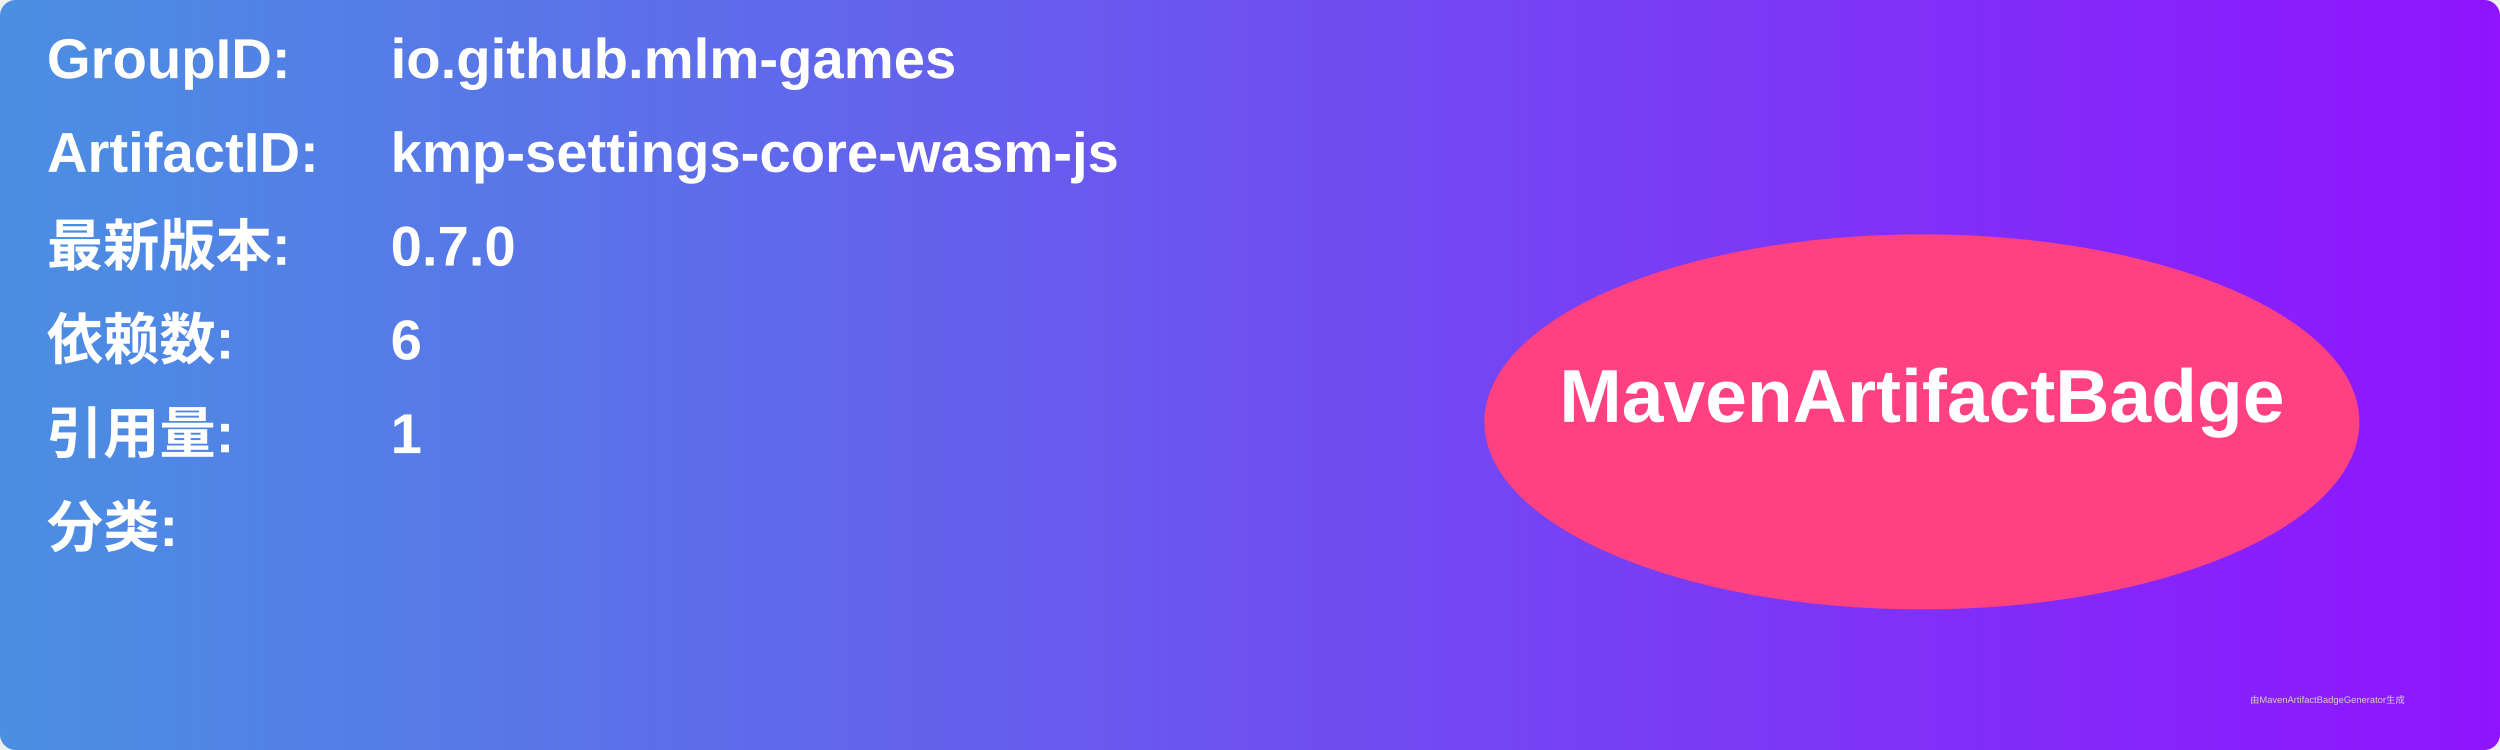
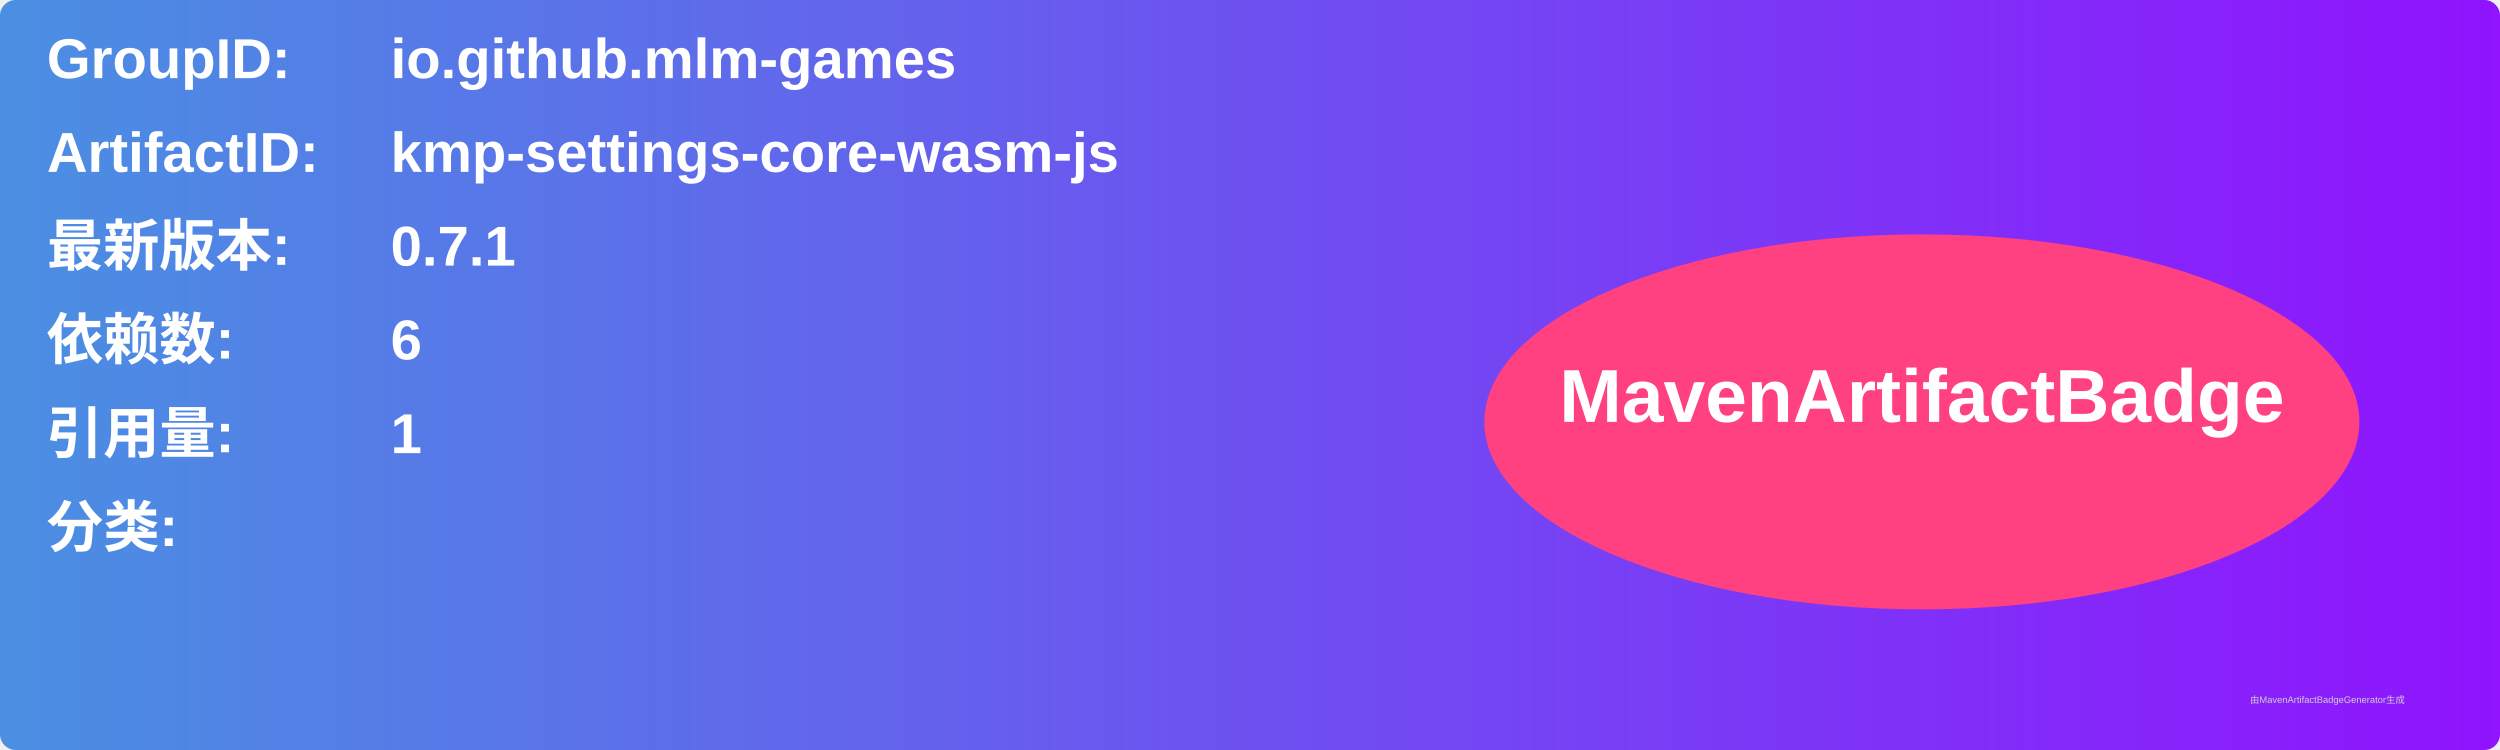
<svg xmlns="http://www.w3.org/2000/svg" width="800" height="240" viewBox="0 0 800 240">
  <linearGradient id="grad" x1="0%" y1="0%" x2="100%" y2="0%">
    <stop offset="0%" stop-color="#4a90e2" />
    <stop offset="100%" stop-color="#9013fe" />
  </linearGradient>
  <rect width="100%" height="100%" rx="5" ry="5" fill="url(#grad)" />
  <g transform="translate(15, 15)">
    <text x="0" y="10" font-family="Arial" font-size="18" fill="white" font-weight="bold" width="260">GroupID:</text>
    <text x="110" y="10" font-family="Arial" font-size="18" fill="white" font-weight="bold" width="460">io.github.mlm-games</text>
    <text x="0" y="40" font-family="Arial" font-size="18" fill="white" font-weight="bold" width="260">ArtifactID:</text>
    <text x="110" y="40" font-family="Arial" font-size="18" fill="white" font-weight="bold" width="460">kmp-settings-core-wasm-js</text>
    <text x="0" y="70" font-family="Arial" font-size="18" fill="white" font-weight="bold">最新版本:</text>
    <text x="110" y="70" font-family="Arial" font-size="18" fill="white" font-weight="bold">
-       <tspan font-weight="bold">0.7.0</tspan>
+       <tspan font-weight="bold">0.7.1</tspan>
    </text>
    <text x="0" y="100" font-family="Arial" font-size="18" fill="white" font-weight="bold">依赖数: </text>
    <text x="110" y="100" font-family="Arial" font-size="18" fill="white">
      <tspan font-weight="bold">6</tspan>
    </text>
    <text x="0" y="130" font-family="Arial" font-size="18" fill="white" font-weight="bold">引用量: </text>
    <text x="110" y="130" font-family="Arial" font-size="18" fill="white">
      <tspan font-weight="bold">1</tspan>
    </text>
    <text x="0" y="160" font-family="Arial" font-size="18" fill="white" font-weight="bold">分类:</text>
    <text x="10" y="190" font-family="Arial" font-size="10" fill="white">
      <tspan font-weight="bold" />
    </text>
    <ellipse cx="600" cy="120" rx="140" ry="60" fill="#ff4081" />
    <text x="600" y="120" text-anchor="middle" font-family="Arial" font-size="24" fill="white" font-weight="bold">MavenArtifactBadge</text>
  </g>
  <text x="720" y="225" font-family="Arial" font-size="3" fill="#d0d0d0">由MavenArtifactBadgeGenerator生成</text>
</svg>
